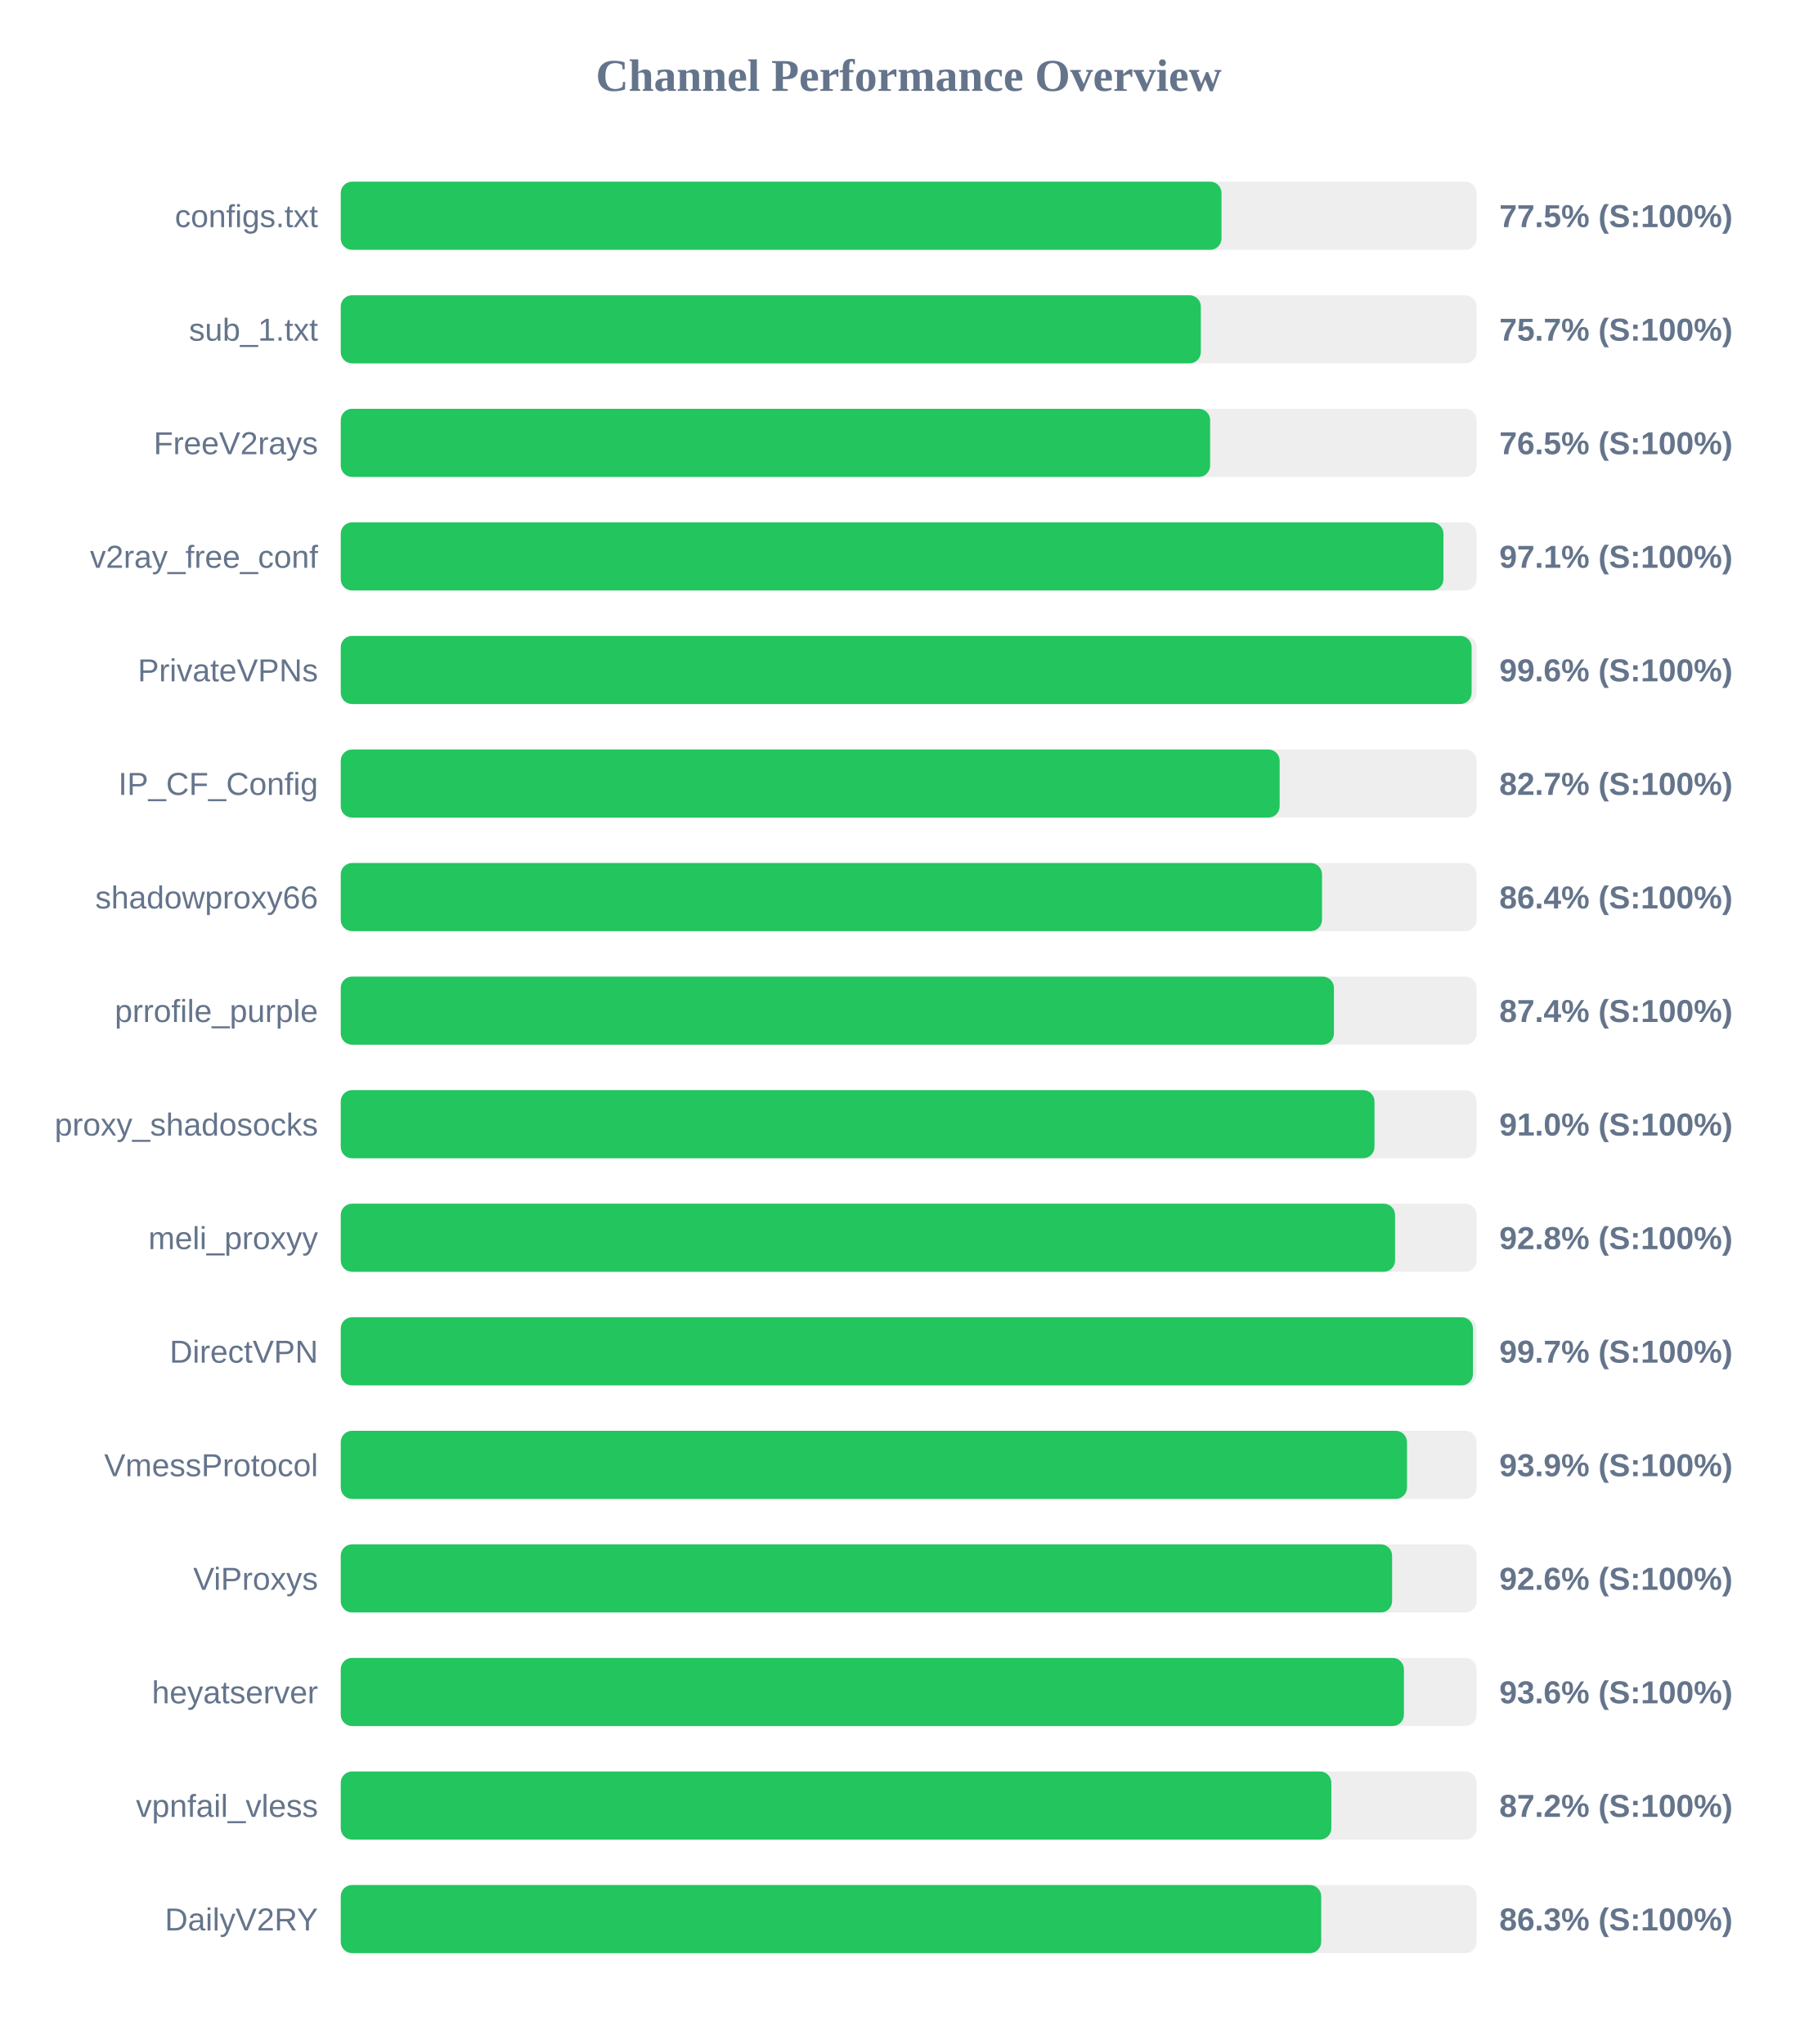
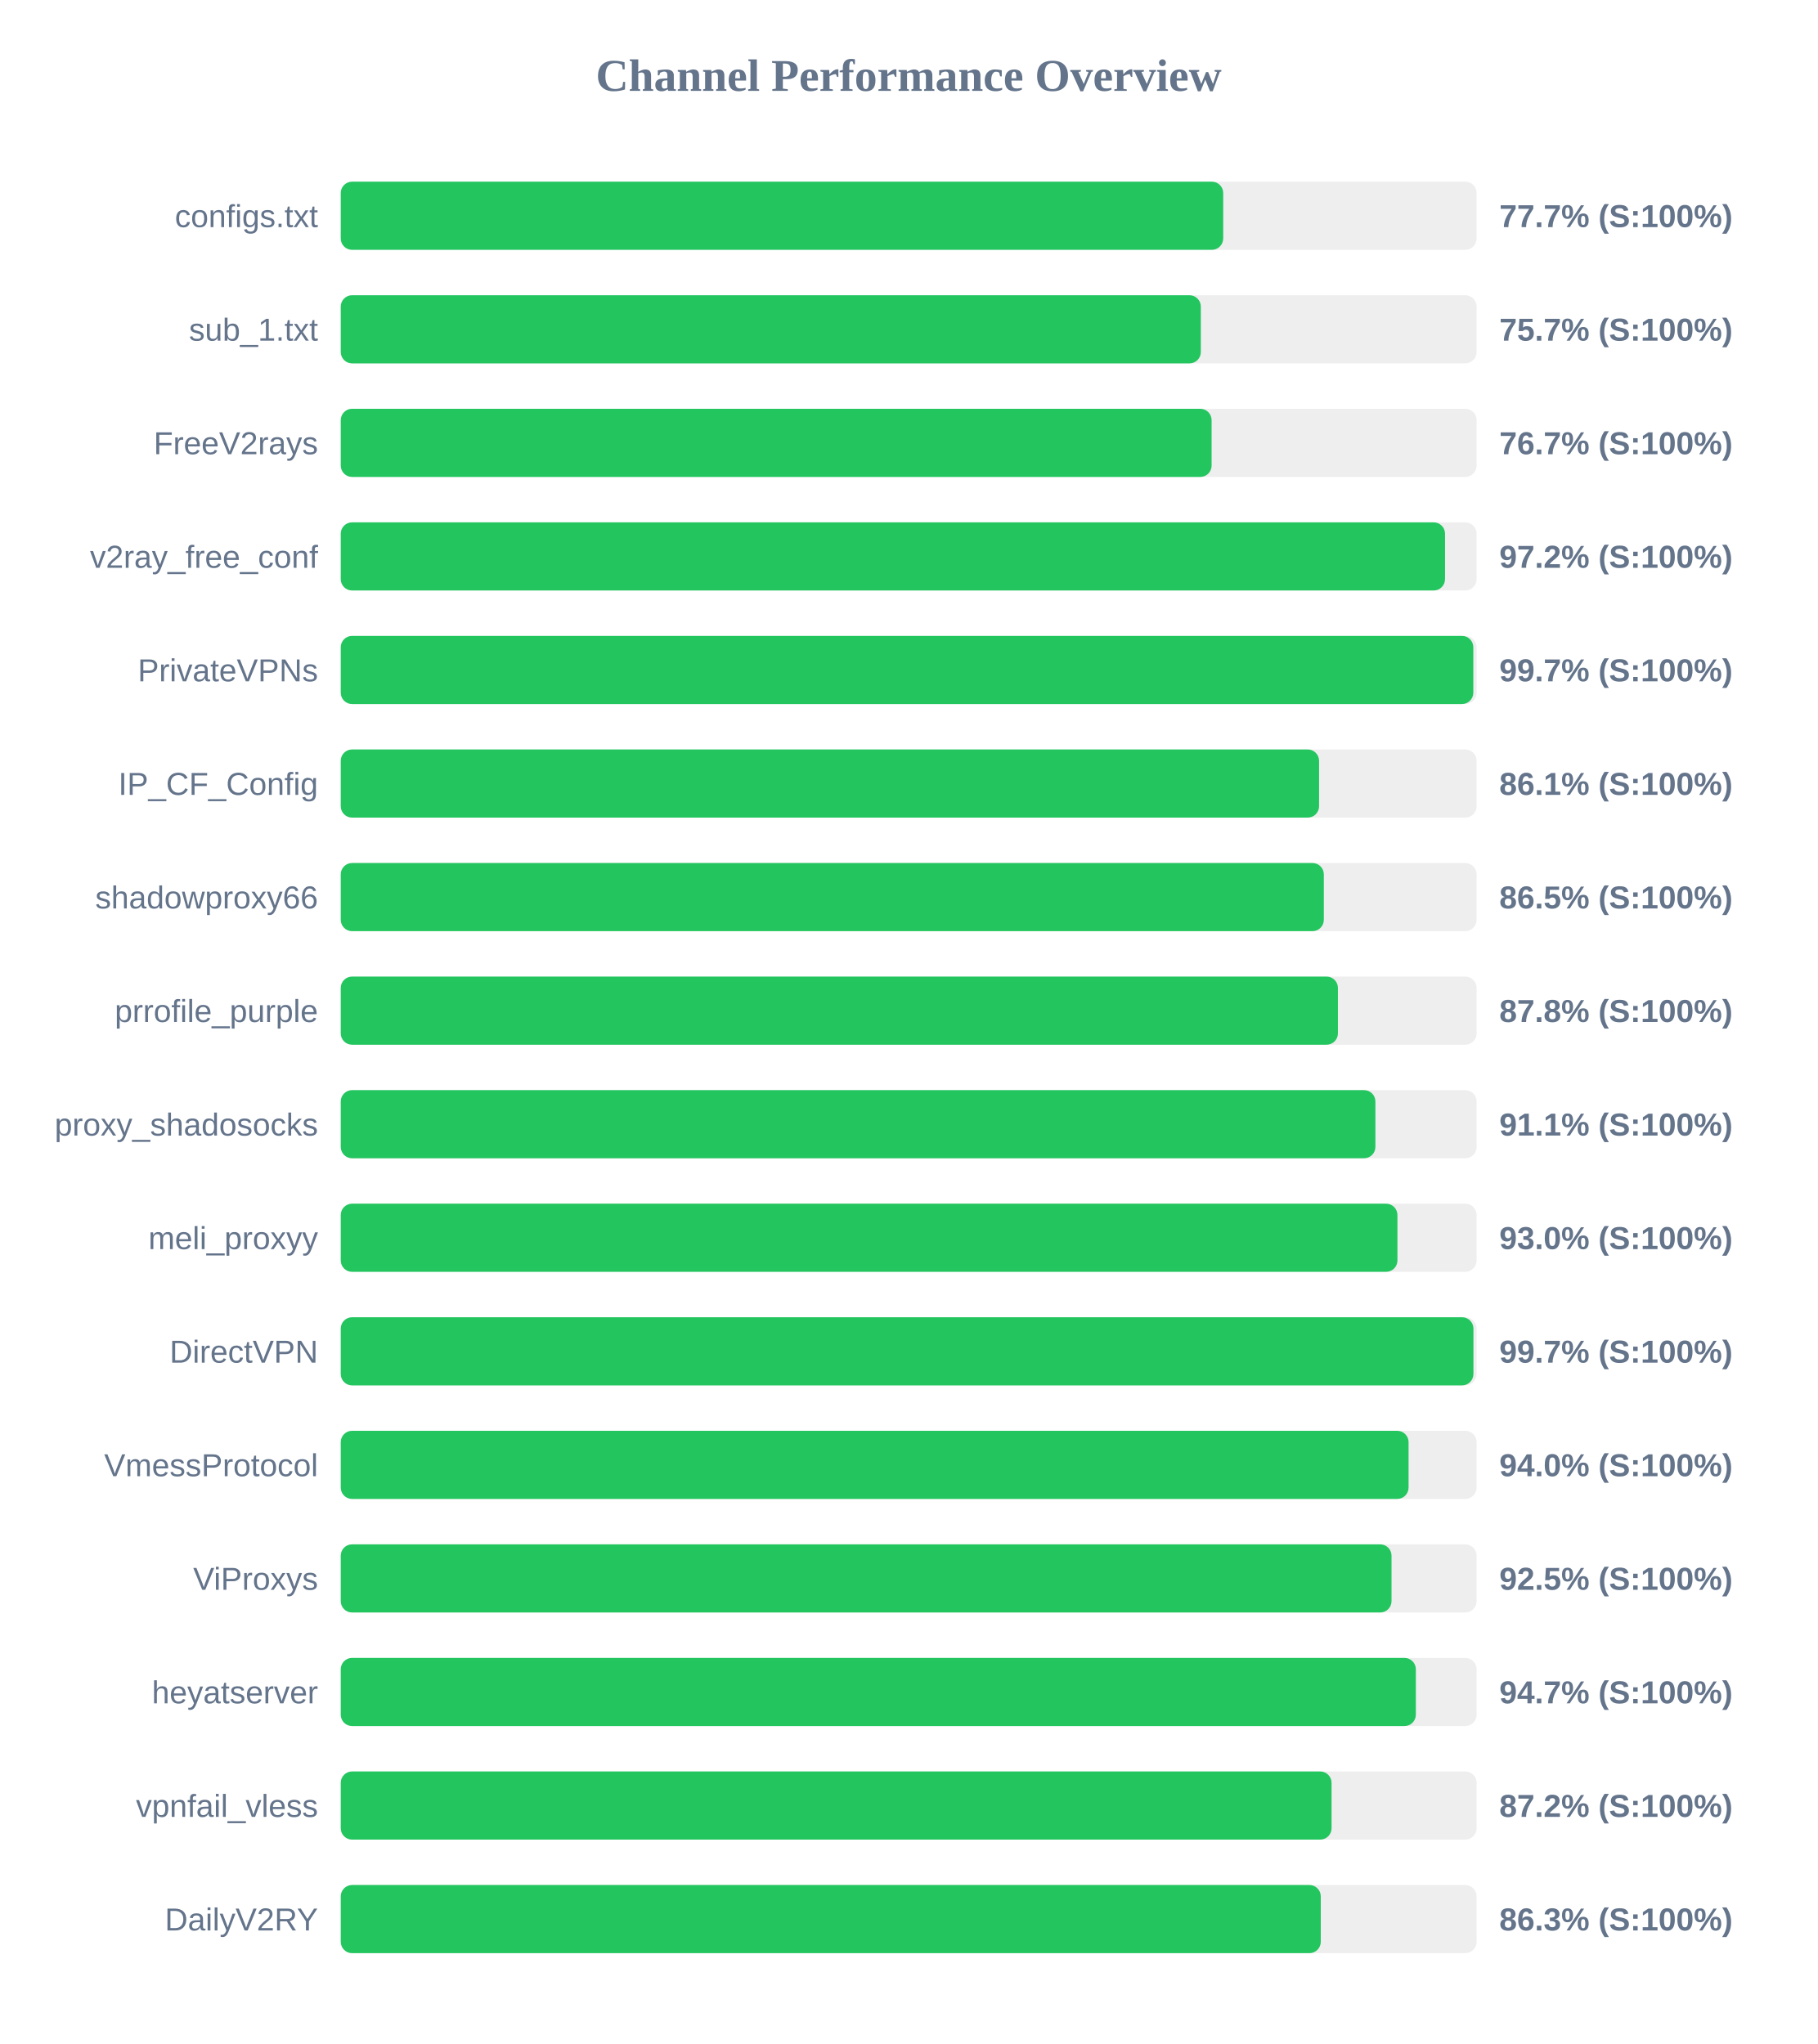
<svg xmlns="http://www.w3.org/2000/svg" width="800" height="900" version="1.1">
  <style>
        .row { font: 14px Arial; fill: #64748b; }
        .score { font: bold 14px Arial; fill: #64748b; }
    </style>
  <text x="400" y="40" text-anchor="middle" font-size="20px" font-weight="bold" fill="#64748b">Channel Performance Overview</text>
  <rect x="150" y="80" width="500" height="30" fill="#eee" rx="5" />
-   <rect x="150" y="80" width="387.7" height="30" fill="#22c55e" rx="5" />
+   <rect x="150" y="80" width="388.45" height="30" fill="#22c55e" rx="5" />
  <text x="140" y="100" text-anchor="end" class="row">configs.txt</text>
-   <text x="660" y="100" text-anchor="start" class="score">77.5% (S:100%)</text>
+   <text x="660" y="100" text-anchor="start" class="score">77.7% (S:100%)</text>
  <rect x="150" y="130" width="500" height="30" fill="#eee" rx="5" />
  <rect x="150" y="130" width="378.6" height="30" fill="#22c55e" rx="5" />
  <text x="140" y="150" text-anchor="end" class="row">sub_1.txt</text>
  <text x="660" y="150" text-anchor="start" class="score">75.7% (S:100%)</text>
  <rect x="150" y="180" width="500" height="30" fill="#eee" rx="5" />
-   <rect x="150" y="180" width="382.7" height="30" fill="#22c55e" rx="5" />
+   <rect x="150" y="180" width="383.35" height="30" fill="#22c55e" rx="5" />
  <text x="140" y="200" text-anchor="end" class="row">FreeV2rays</text>
-   <text x="660" y="200" text-anchor="start" class="score">76.5% (S:100%)</text>
+   <text x="660" y="200" text-anchor="start" class="score">76.7% (S:100%)</text>
  <rect x="150" y="230" width="500" height="30" fill="#eee" rx="5" />
-   <rect x="150" y="230" width="485.4" height="30" fill="#22c55e" rx="5" />
+   <rect x="150" y="230" width="486.1" height="30" fill="#22c55e" rx="5" />
  <text x="140" y="250" text-anchor="end" class="row">v2ray_free_conf</text>
-   <text x="660" y="250" text-anchor="start" class="score">97.1% (S:100%)</text>
+   <text x="660" y="250" text-anchor="start" class="score">97.2% (S:100%)</text>
  <rect x="150" y="280" width="500" height="30" fill="#eee" rx="5" />
-   <rect x="150" y="280" width="497.8" height="30" fill="#22c55e" rx="5" />
+   <rect x="150" y="280" width="498.55" height="30" fill="#22c55e" rx="5" />
  <text x="140" y="300" text-anchor="end" class="row">PrivateVPNs</text>
-   <text x="660" y="300" text-anchor="start" class="score">99.6% (S:100%)</text>
+   <text x="660" y="300" text-anchor="start" class="score">99.7% (S:100%)</text>
  <rect x="150" y="330" width="500" height="30" fill="#eee" rx="5" />
-   <rect x="150" y="330" width="413.3" height="30" fill="#22c55e" rx="5" />
+   <rect x="150" y="330" width="430.65" height="30" fill="#22c55e" rx="5" />
  <text x="140" y="350" text-anchor="end" class="row">IP_CF_Config</text>
-   <text x="660" y="350" text-anchor="start" class="score">82.7% (S:100%)</text>
+   <text x="660" y="350" text-anchor="start" class="score">86.1% (S:100%)</text>
  <rect x="150" y="380" width="500" height="30" fill="#eee" rx="5" />
-   <rect x="150" y="380" width="431.95" height="30" fill="#22c55e" rx="5" />
+   <rect x="150" y="380" width="432.75" height="30" fill="#22c55e" rx="5" />
  <text x="140" y="400" text-anchor="end" class="row">shadowproxy66</text>
-   <text x="660" y="400" text-anchor="start" class="score">86.4% (S:100%)</text>
+   <text x="660" y="400" text-anchor="start" class="score">86.5% (S:100%)</text>
  <rect x="150" y="430" width="500" height="30" fill="#eee" rx="5" />
-   <rect x="150" y="430" width="437.2" height="30" fill="#22c55e" rx="5" />
+   <rect x="150" y="430" width="438.95" height="30" fill="#22c55e" rx="5" />
  <text x="140" y="450" text-anchor="end" class="row">prrofile_purple</text>
-   <text x="660" y="450" text-anchor="start" class="score">87.4% (S:100%)</text>
+   <text x="660" y="450" text-anchor="start" class="score">87.8% (S:100%)</text>
  <rect x="150" y="480" width="500" height="30" fill="#eee" rx="5" />
-   <rect x="150" y="480" width="455.05" height="30" fill="#22c55e" rx="5" />
+   <rect x="150" y="480" width="455.45" height="30" fill="#22c55e" rx="5" />
  <text x="140" y="500" text-anchor="end" class="row">proxy_shadosocks</text>
-   <text x="660" y="500" text-anchor="start" class="score">91.0% (S:100%)</text>
+   <text x="660" y="500" text-anchor="start" class="score">91.1% (S:100%)</text>
  <rect x="150" y="530" width="500" height="30" fill="#eee" rx="5" />
-   <rect x="150" y="530" width="464.1" height="30" fill="#22c55e" rx="5" />
+   <rect x="150" y="530" width="465.15" height="30" fill="#22c55e" rx="5" />
  <text x="140" y="550" text-anchor="end" class="row">meli_proxyy</text>
-   <text x="660" y="550" text-anchor="start" class="score">92.8% (S:100%)</text>
+   <text x="660" y="550" text-anchor="start" class="score">93.0% (S:100%)</text>
  <rect x="150" y="580" width="500" height="30" fill="#eee" rx="5" />
-   <rect x="150" y="580" width="498.4" height="30" fill="#22c55e" rx="5" />
+   <rect x="150" y="580" width="498.6" height="30" fill="#22c55e" rx="5" />
  <text x="140" y="600" text-anchor="end" class="row">DirectVPN</text>
  <text x="660" y="600" text-anchor="start" class="score">99.7% (S:100%)</text>
  <rect x="150" y="630" width="500" height="30" fill="#eee" rx="5" />
-   <rect x="150" y="630" width="469.35" height="30" fill="#22c55e" rx="5" />
+   <rect x="150" y="630" width="470.05" height="30" fill="#22c55e" rx="5" />
  <text x="140" y="650" text-anchor="end" class="row">VmessProtocol</text>
-   <text x="660" y="650" text-anchor="start" class="score">93.9% (S:100%)</text>
+   <text x="660" y="650" text-anchor="start" class="score">94.0% (S:100%)</text>
  <rect x="150" y="680" width="500" height="30" fill="#eee" rx="5" />
-   <rect x="150" y="680" width="462.8" height="30" fill="#22c55e" rx="5" />
+   <rect x="150" y="680" width="462.55" height="30" fill="#22c55e" rx="5" />
  <text x="140" y="700" text-anchor="end" class="row">ViProxys</text>
-   <text x="660" y="700" text-anchor="start" class="score">92.6% (S:100%)</text>
+   <text x="660" y="700" text-anchor="start" class="score">92.5% (S:100%)</text>
  <rect x="150" y="730" width="500" height="30" fill="#eee" rx="5" />
-   <rect x="150" y="730" width="468.0" height="30" fill="#22c55e" rx="5" />
+   <rect x="150" y="730" width="473.25" height="30" fill="#22c55e" rx="5" />
  <text x="140" y="750" text-anchor="end" class="row">heyatserver</text>
-   <text x="660" y="750" text-anchor="start" class="score">93.6% (S:100%)</text>
+   <text x="660" y="750" text-anchor="start" class="score">94.7% (S:100%)</text>
  <rect x="150" y="780" width="500" height="30" fill="#eee" rx="5" />
-   <rect x="150" y="780" width="436.05" height="30" fill="#22c55e" rx="5" />
+   <rect x="150" y="780" width="436.15" height="30" fill="#22c55e" rx="5" />
  <text x="140" y="800" text-anchor="end" class="row">vpnfail_vless</text>
  <text x="660" y="800" text-anchor="start" class="score">87.2% (S:100%)</text>
  <rect x="150" y="830" width="500" height="30" fill="#eee" rx="5" />
-   <rect x="150" y="830" width="431.6" height="30" fill="#22c55e" rx="5" />
+   <rect x="150" y="830" width="431.4" height="30" fill="#22c55e" rx="5" />
  <text x="140" y="850" text-anchor="end" class="row">DailyV2RY</text>
  <text x="660" y="850" text-anchor="start" class="score">86.3% (S:100%)</text>
</svg>
